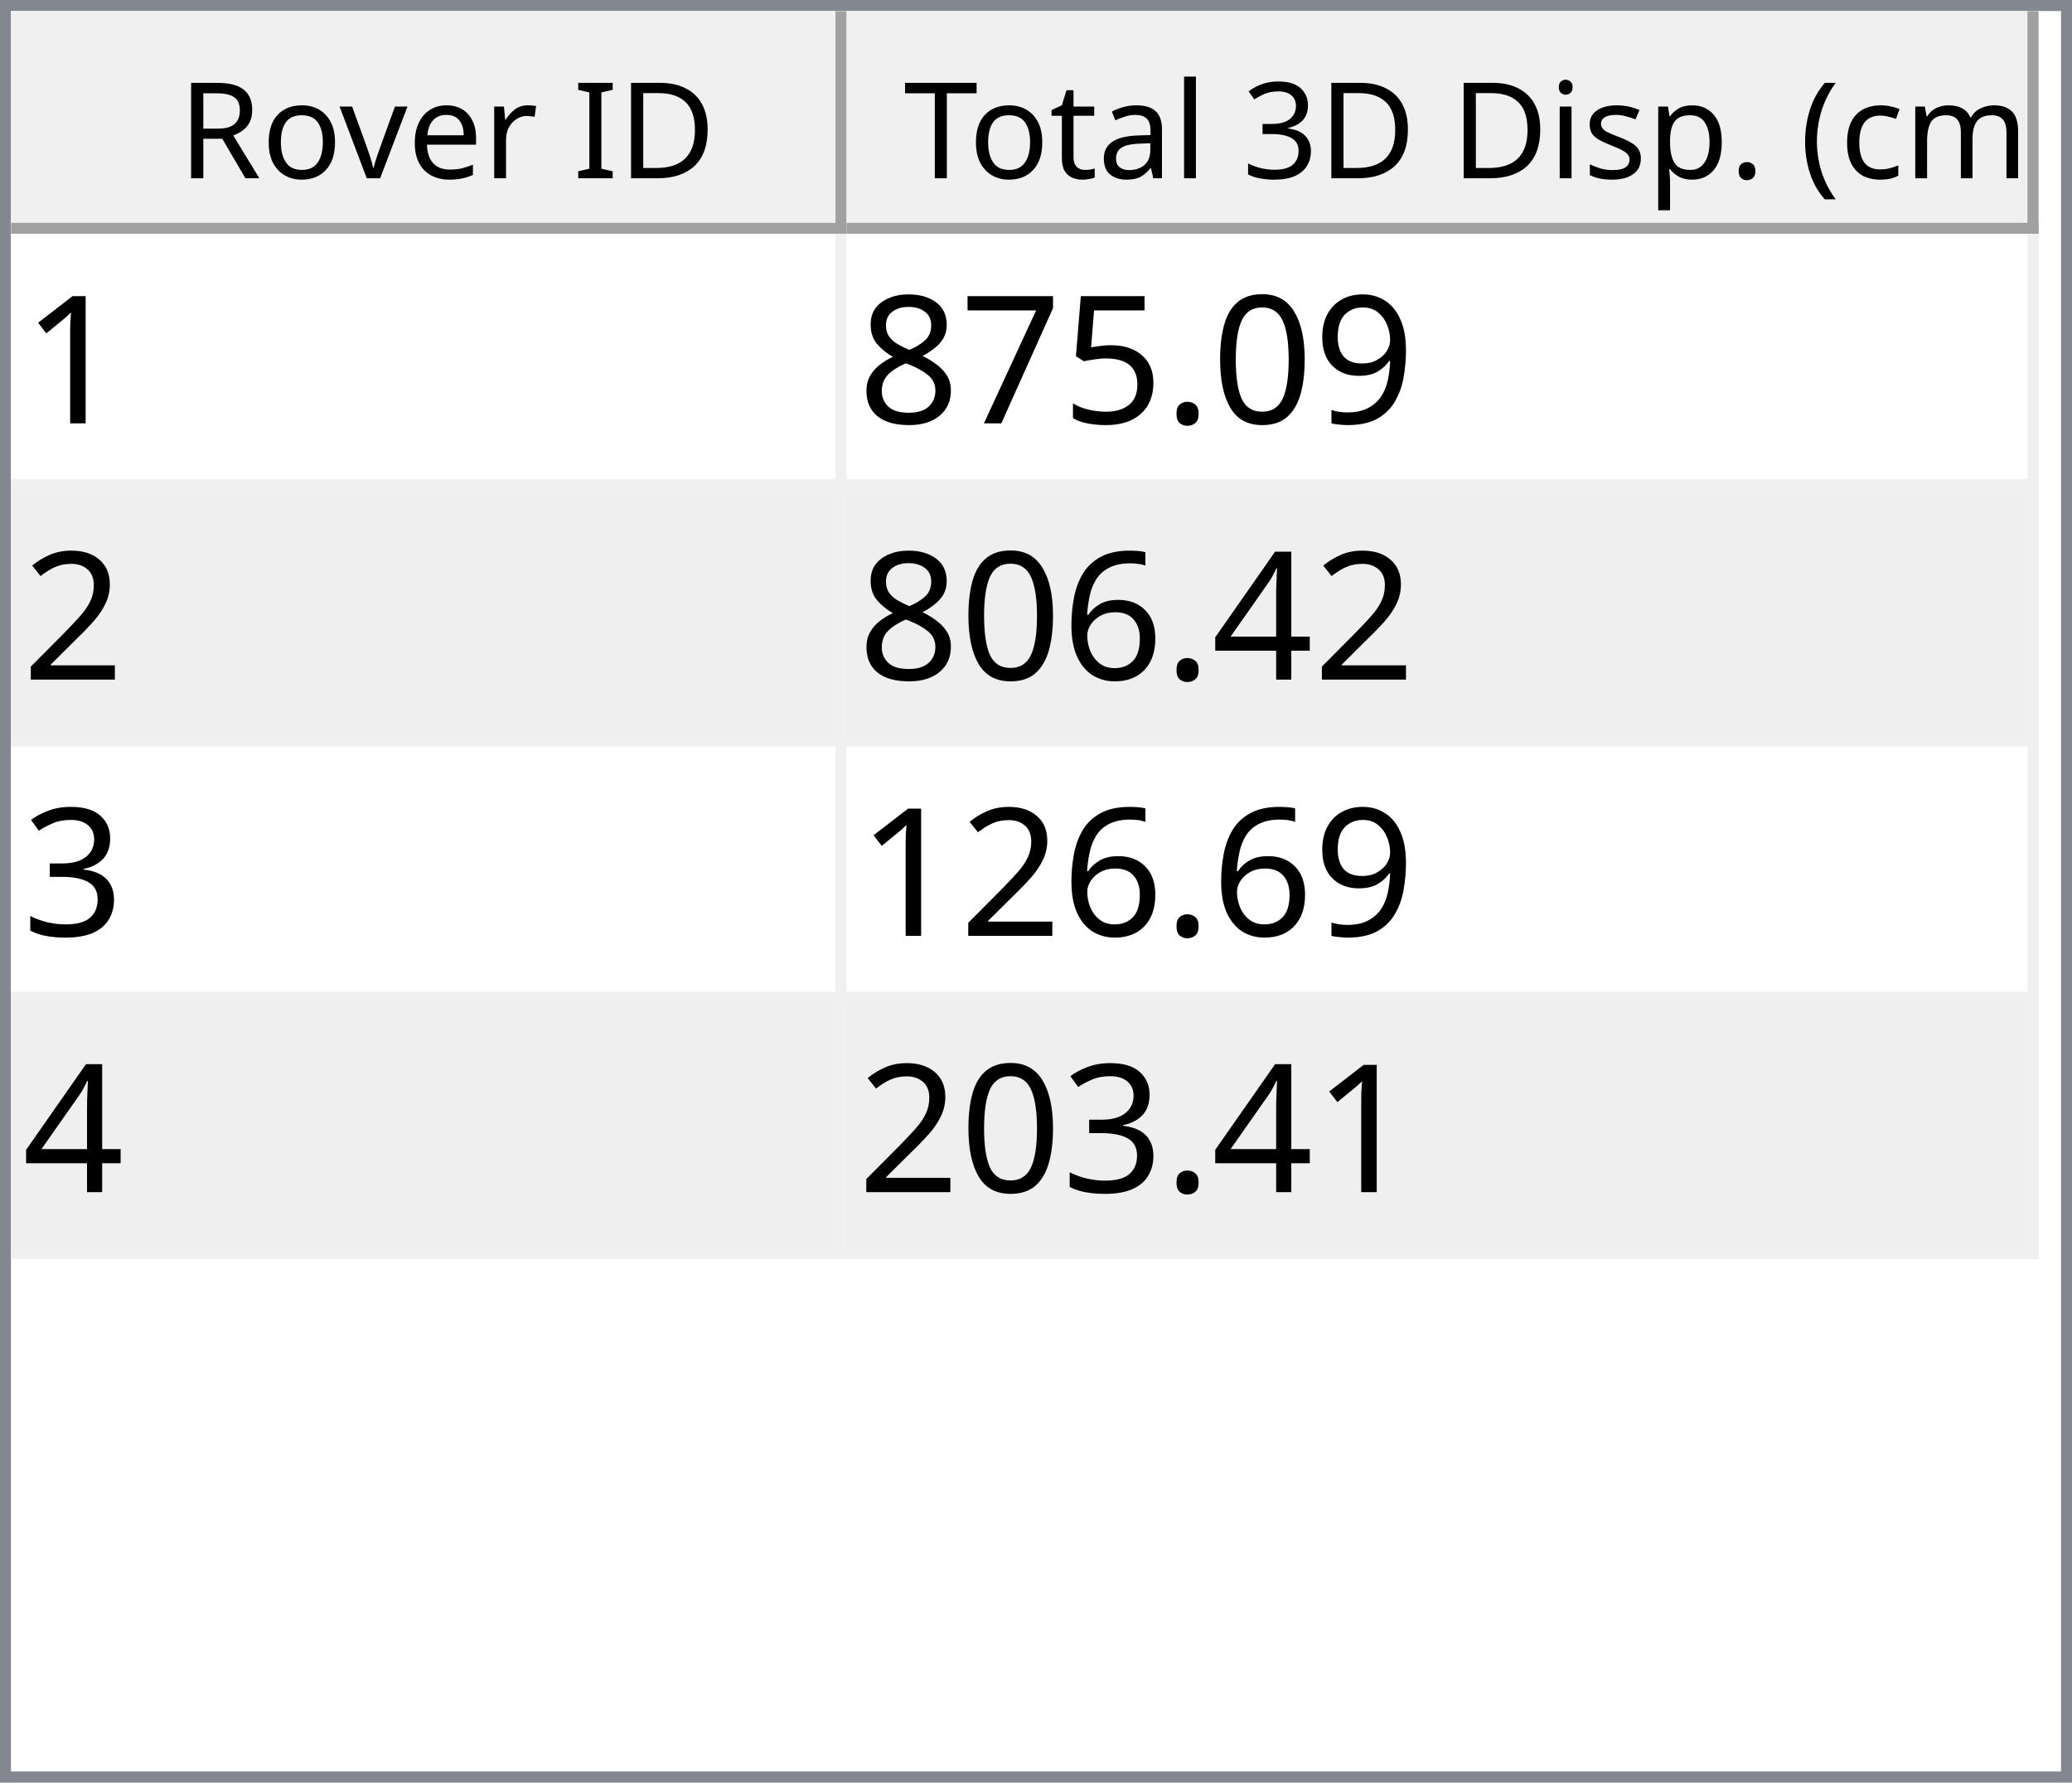
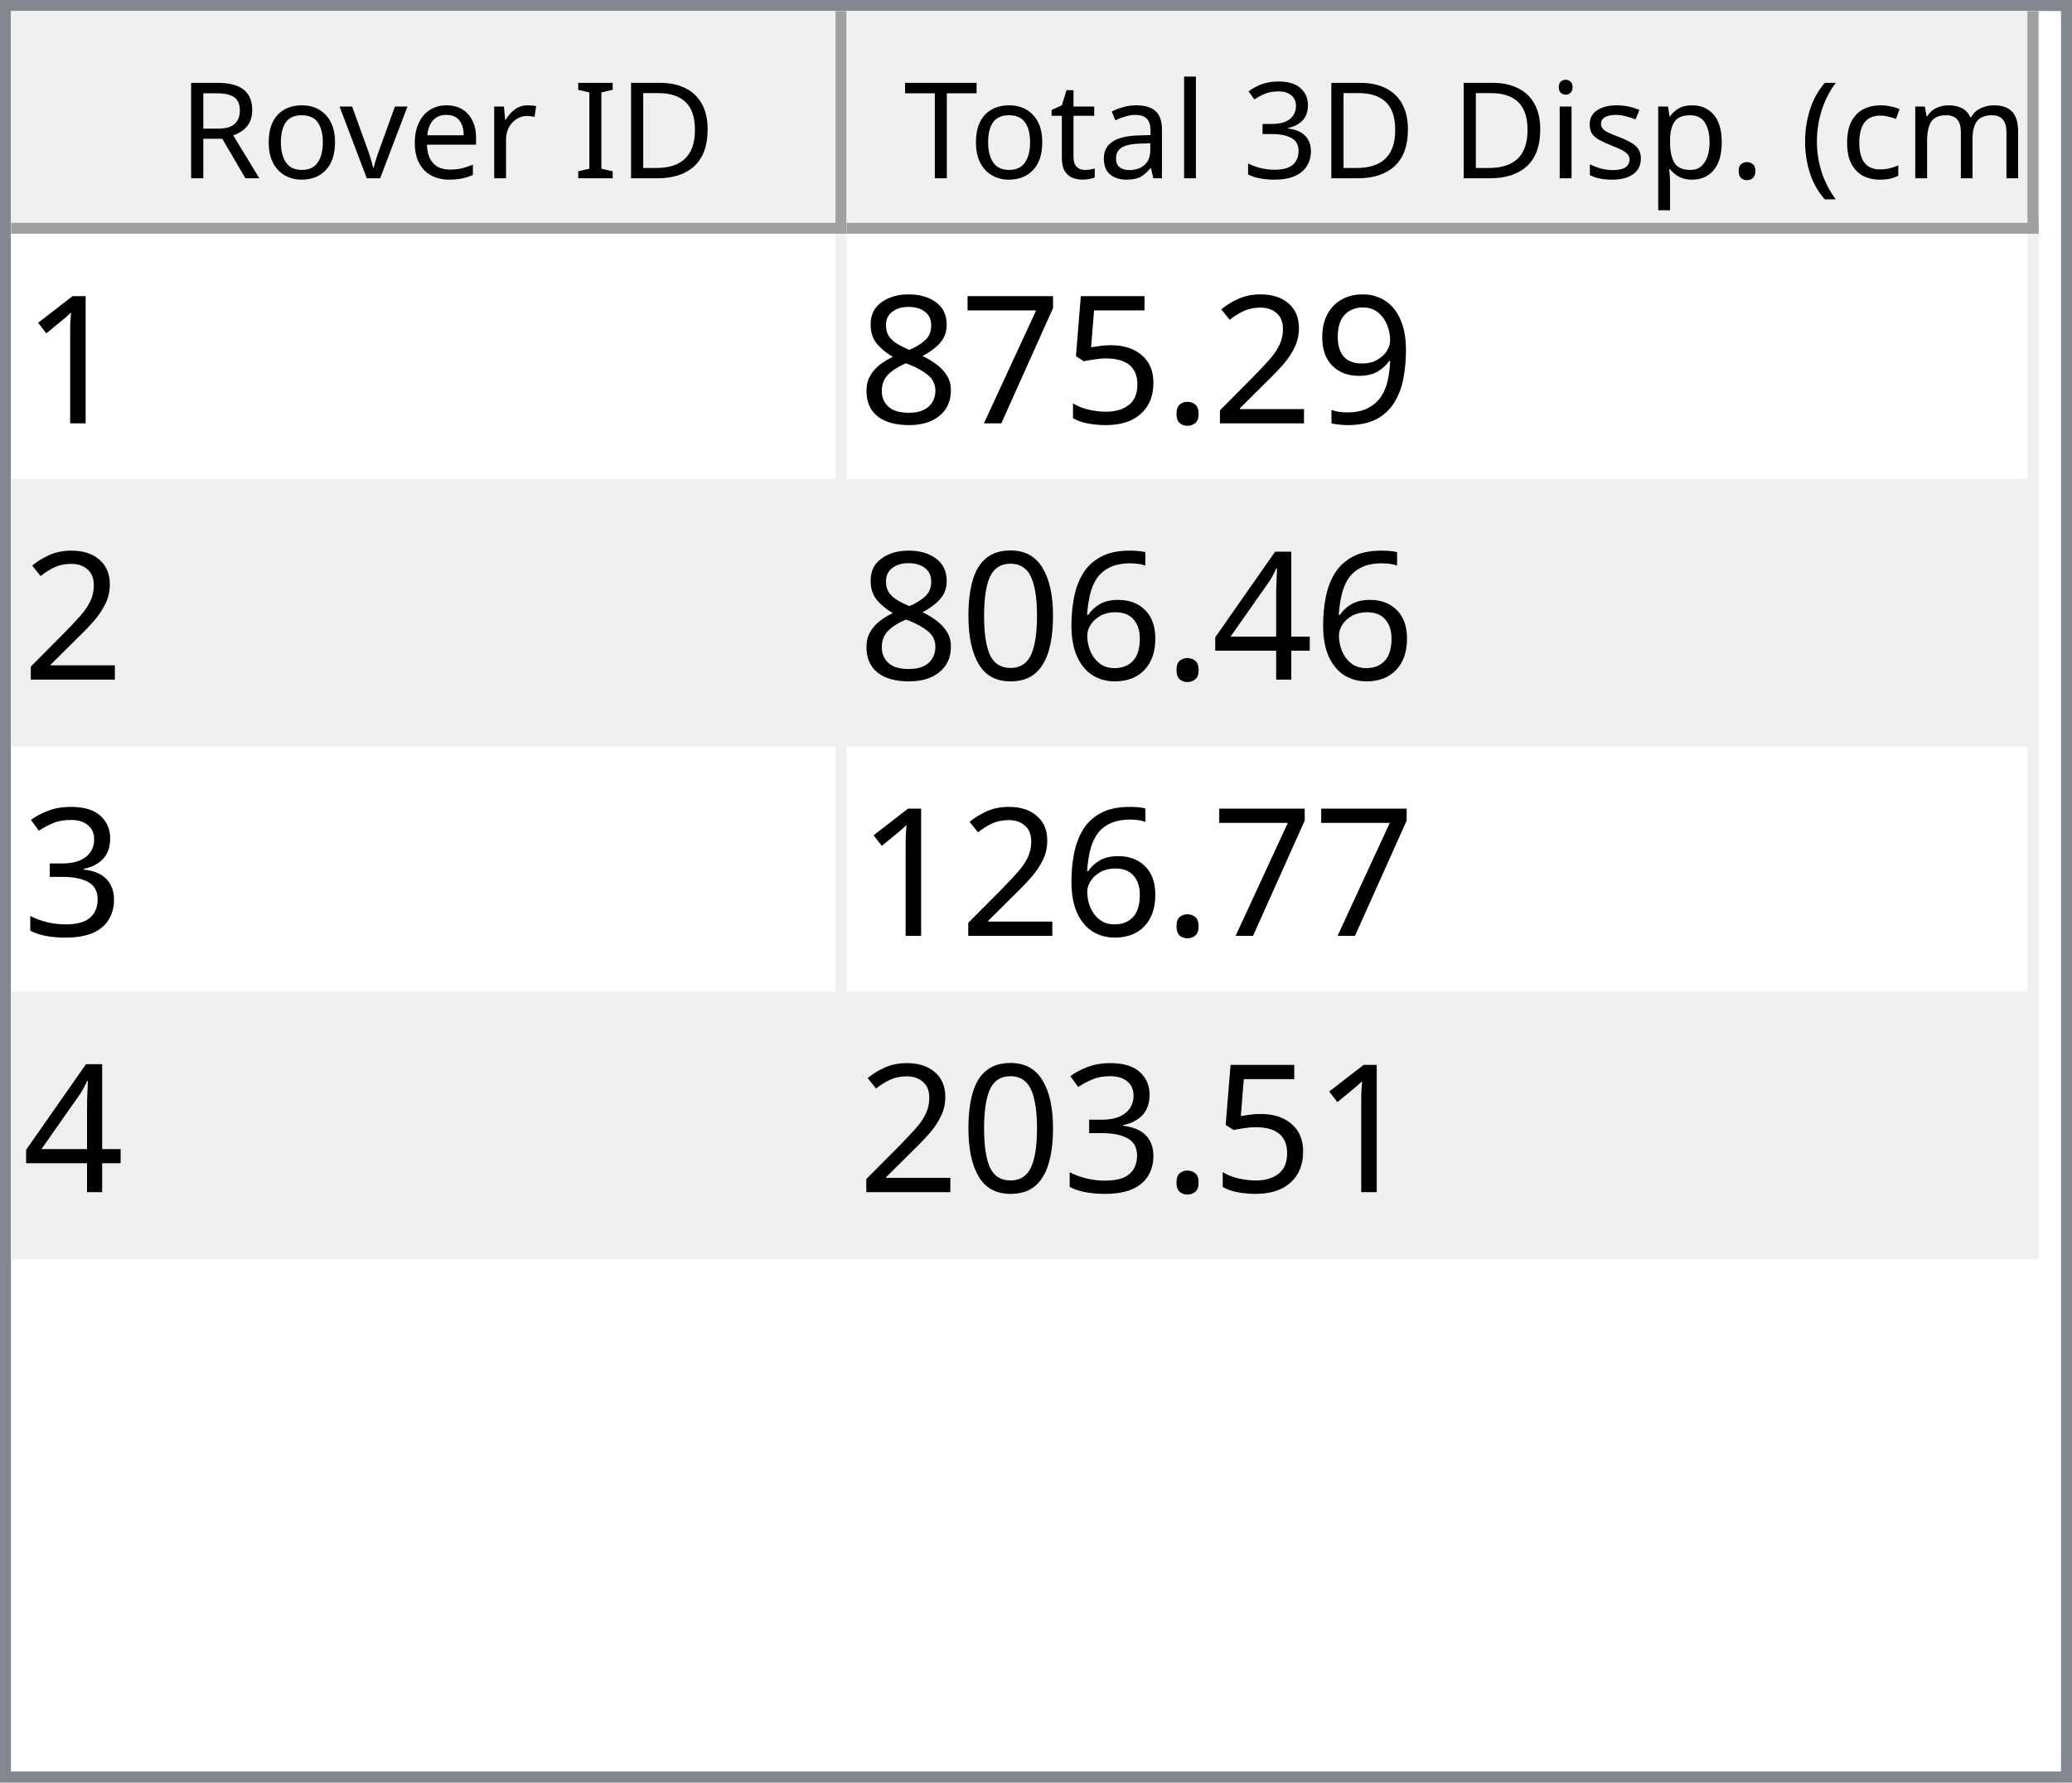
<svg xmlns="http://www.w3.org/2000/svg" style="fill-opacity:1; color-rendering:auto; color-interpolation:auto; text-rendering:auto; stroke:black; stroke-linecap:square; stroke-miterlimit:10; shape-rendering:auto; stroke-opacity:1; fill:black; stroke-dasharray:none; font-weight:normal; stroke-width:1; font-family:'Dialog'; font-style:normal; stroke-linejoin:miter; font-size:12px; stroke-dashoffset:0; image-rendering:auto;" width="186" height="160">
  <defs id="genericDefs" />
  <g>
    <defs id="defs1">
      <clipPath clipPathUnits="userSpaceOnUse" id="clipPath1">
        <path d="M0 0 L186 0 L186 160 L0 160 L0 0 Z" />
      </clipPath>
      <clipPath clipPathUnits="userSpaceOnUse" id="clipPath2">
        <path d="M0 0 L0 160 L186 160 L186 0 Z" />
      </clipPath>
      <clipPath clipPathUnits="userSpaceOnUse" id="clipPath3">
        <path d="M0 0 L0 20 L184 20 L184 0 Z" />
      </clipPath>
      <clipPath clipPathUnits="userSpaceOnUse" id="clipPath4">
        <path d="M0 0 L0 20 L75 20 L75 0 Z" />
      </clipPath>
      <clipPath clipPathUnits="userSpaceOnUse" id="clipPath5">
        <path d="M1 1 L1 19 L74 19 L74 1 Z" />
      </clipPath>
      <clipPath clipPathUnits="userSpaceOnUse" id="clipPath6">
        <path d="M0 0 L0 18 L73 18 L73 0 Z" />
      </clipPath>
      <clipPath clipPathUnits="userSpaceOnUse" id="clipPath7">
        <path d="M-0.5 -0.5 L-0.5 19.5 L74.5 19.5 L74.5 -0.5 Z" />
      </clipPath>
      <clipPath clipPathUnits="userSpaceOnUse" id="clipPath8">
        <path d="M0 0 L0 20 L107 20 L107 0 Z" />
      </clipPath>
      <clipPath clipPathUnits="userSpaceOnUse" id="clipPath9">
        <path d="M1 1 L1 19 L106 19 L106 1 Z" />
      </clipPath>
      <clipPath clipPathUnits="userSpaceOnUse" id="clipPath10">
        <path d="M0 0 L0 18 L105 18 L105 0 Z" />
      </clipPath>
      <clipPath clipPathUnits="userSpaceOnUse" id="clipPath11">
        <path d="M-0.5 -0.5 L-0.5 19.5 L106.5 19.5 L106.5 -0.5 Z" />
      </clipPath>
      <clipPath clipPathUnits="userSpaceOnUse" id="clipPath12">
        <path d="M0 0 L0 138 L184 138 L184 0 Z" />
      </clipPath>
      <clipPath clipPathUnits="userSpaceOnUse" id="clipPath13">
        <path d="M0 0 L0 92 L182 92 L182 0 Z" />
      </clipPath>
      <clipPath clipPathUnits="userSpaceOnUse" id="clipPath14">
        <path d="M-0.5 -0.5 L-0.5 91.5 L181.5 91.5 L181.5 -0.5 Z" />
      </clipPath>
      <clipPath clipPathUnits="userSpaceOnUse" id="clipPath15">
        <path d="M0 0 L0 22 L74 22 L74 0 Z" />
      </clipPath>
      <clipPath clipPathUnits="userSpaceOnUse" id="clipPath16">
        <path d="M0 0 L0 22 L106 22 L106 0 Z" />
      </clipPath>
      <font horiz-adv-x="64.551" id="font1">
        <font-face ascent="107.91" descent="25.098" units-per-em="100" style="font-style:normal; font-family:Segoe UI; font-weight:normal;" />
        <missing-glyph horiz-adv-x="64.551" d="M8.109 0 L8.109 68.266 L56.453 68.266 L56.453 0 L8.109 0 ZM15.328 7.234 L49.219 7.234 L49.219 61.031 L15.328 61.031 L15.328 7.234 Z" />
        <glyph unicode="D" horiz-adv-x="70.117" d="M9.188 0 L9.188 70.016 L28.516 70.016 Q65.531 70.016 65.531 35.891 Q65.531 19.672 55.25 9.836 Q44.969 0 27.734 0 L9.188 0 ZM17.391 62.594 L17.391 7.422 L27.828 7.422 Q41.609 7.422 49.273 14.797 Q56.938 22.172 56.938 35.688 Q56.938 62.594 28.328 62.594 L17.391 62.594 Z" />
        <glyph unicode="I" horiz-adv-x="26.611" d="M17.391 0 L9.188 0 L9.188 70.016 L17.391 70.016 L17.391 0 Z" />
        <glyph unicode=" " horiz-adv-x="27.393" d="" />
        <glyph unicode="r" horiz-adv-x="34.766" d="M34.188 41.891 Q32.078 43.5 28.125 43.5 Q23 43.5 19.555 38.672 Q16.109 33.844 16.109 25.484 L16.109 0 L8.109 0 L8.109 50 L16.109 50 L16.109 39.703 L16.312 39.703 Q18.016 44.969 21.531 47.922 Q25.047 50.875 29.391 50.875 Q32.516 50.875 34.188 50.203 L34.188 41.891 Z" />
        <glyph unicode="e" horiz-adv-x="52.295" d="M48.297 23 L12.984 23 Q13.188 14.656 17.484 10.109 Q21.781 5.562 29.297 5.562 Q37.75 5.562 44.828 11.141 L44.828 3.609 Q38.234 -1.172 27.391 -1.172 Q16.797 -1.172 10.742 5.641 Q4.688 12.453 4.688 24.812 Q4.688 36.469 11.305 43.82 Q17.922 51.172 27.734 51.172 Q37.547 51.172 42.922 44.828 Q48.297 38.484 48.297 27.203 L48.297 23 ZM40.094 29.781 Q40.047 36.719 36.75 40.578 Q33.453 44.438 27.594 44.438 Q21.922 44.438 17.969 40.383 Q14.016 36.328 13.094 29.781 L40.094 29.781 Z" />
        <glyph unicode="v" horiz-adv-x="47.9" d="M47.406 50 L27.484 0 L19.625 0 L0.688 50 L9.469 50 L22.172 13.672 Q23.578 9.672 23.922 6.688 L24.125 6.688 Q24.609 10.453 25.688 13.484 L38.969 50 L47.406 50 Z" />
        <glyph unicode="o" horiz-adv-x="58.594" d="M29 -1.172 Q17.922 -1.172 11.305 5.836 Q4.688 12.844 4.688 24.422 Q4.688 37.016 11.57 44.094 Q18.453 51.172 30.172 51.172 Q41.359 51.172 47.633 44.289 Q53.906 37.406 53.906 25.203 Q53.906 13.234 47.141 6.031 Q40.375 -1.172 29 -1.172 ZM29.594 44.438 Q21.875 44.438 17.383 39.188 Q12.891 33.938 12.891 24.703 Q12.891 15.828 17.43 10.695 Q21.969 5.562 29.594 5.562 Q37.359 5.562 41.531 10.594 Q45.703 15.625 45.703 24.906 Q45.703 34.281 41.531 39.359 Q37.359 44.438 29.594 44.438 Z" />
        <glyph unicode="R" horiz-adv-x="59.814" d="M59.375 0 L49.609 0 L37.891 19.625 Q36.281 22.359 34.766 24.289 Q33.25 26.219 31.664 27.438 Q30.078 28.656 28.25 29.219 Q26.422 29.781 24.125 29.781 L17.391 29.781 L17.391 0 L9.188 0 L9.188 70.016 L30.078 70.016 Q34.672 70.016 38.555 68.867 Q42.438 67.719 45.289 65.375 Q48.141 63.031 49.758 59.547 Q51.375 56.062 51.375 51.375 Q51.375 47.703 50.273 44.656 Q49.172 41.609 47.148 39.211 Q45.125 36.812 42.266 35.133 Q39.406 33.453 35.844 32.516 L35.844 32.328 Q37.594 31.547 38.891 30.547 Q40.188 29.547 41.359 28.18 Q42.531 26.812 43.68 25.078 Q44.828 23.344 46.234 21.047 L59.375 0 ZM17.391 62.594 L17.391 37.203 L28.516 37.203 Q31.594 37.203 34.203 38.133 Q36.812 39.062 38.719 40.797 Q40.625 42.531 41.703 45.047 Q42.781 47.562 42.781 50.688 Q42.781 56.297 39.141 59.445 Q35.5 62.594 28.609 62.594 L17.391 62.594 Z" />
        <glyph unicode=")" horiz-adv-x="30.176" d="M8.297 -15.922 L1.172 -15.922 Q16.406 2.344 16.406 26.812 Q16.406 51.469 1.078 70.016 L8.297 70.016 Q23.531 52.156 23.531 26.703 Q23.531 1.375 8.297 -15.922 Z" />
        <glyph unicode="m" horiz-adv-x="86.133" d="M79.109 0 L71.094 0 L71.094 28.719 Q71.094 37.016 68.531 40.727 Q65.969 44.438 59.906 44.438 Q54.781 44.438 51.195 39.75 Q47.609 35.062 47.609 28.516 L47.609 0 L39.594 0 L39.594 29.688 Q39.594 44.438 28.219 44.438 Q22.953 44.438 19.531 40.016 Q16.109 35.594 16.109 28.516 L16.109 0 L8.109 0 L8.109 50 L16.109 50 L16.109 42.094 L16.312 42.094 Q21.625 51.172 31.844 51.172 Q36.969 51.172 40.773 48.312 Q44.578 45.453 46 40.828 Q51.562 51.172 62.594 51.172 Q79.109 51.172 79.109 30.812 L79.109 0 Z" />
        <glyph unicode="c" horiz-adv-x="46.191" d="M42.188 2.297 Q36.422 -1.172 28.516 -1.172 Q17.828 -1.172 11.258 5.789 Q4.688 12.75 4.688 23.828 Q4.688 36.188 11.766 43.68 Q18.844 51.172 30.672 51.172 Q37.25 51.172 42.281 48.734 L42.281 40.531 Q36.719 44.438 30.375 44.438 Q22.703 44.438 17.797 38.945 Q12.891 33.453 12.891 24.516 Q12.891 15.719 17.508 10.641 Q22.125 5.562 29.891 5.562 Q36.422 5.562 42.188 9.906 L42.188 2.297 Z" />
        <glyph unicode="(" horiz-adv-x="30.176" d="M29.109 -15.922 L21.969 -15.922 Q6.844 1.375 6.844 26.703 Q6.844 52.156 21.969 70.016 L29.203 70.016 Q13.875 51.469 13.875 26.812 Q13.875 2.344 29.109 -15.922 Z" />
        <glyph unicode="." horiz-adv-x="21.68" d="M10.891 -1.078 Q8.641 -1.078 7.055 0.539 Q5.469 2.156 5.469 4.391 Q5.469 6.641 7.055 8.273 Q8.641 9.906 10.891 9.906 Q13.188 9.906 14.797 8.273 Q16.406 6.641 16.406 4.391 Q16.406 2.156 14.797 0.539 Q13.188 -1.078 10.891 -1.078 Z" />
        <glyph unicode="p" horiz-adv-x="58.789" d="M16.312 7.234 L16.109 7.234 L16.109 -23 L8.109 -23 L8.109 50 L16.109 50 L16.109 41.219 L16.312 41.219 Q22.219 51.172 33.594 51.172 Q43.266 51.172 48.688 44.461 Q54.109 37.75 54.109 26.469 Q54.109 13.922 48 6.375 Q41.891 -1.172 31.297 -1.172 Q21.578 -1.172 16.312 7.234 ZM16.109 27.391 L16.109 20.406 Q16.109 14.203 20.141 9.883 Q24.172 5.562 30.375 5.562 Q37.641 5.562 41.773 11.133 Q45.906 16.703 45.906 26.609 Q45.906 34.969 42.047 39.703 Q38.188 44.438 31.594 44.438 Q24.609 44.438 20.359 39.578 Q16.109 34.719 16.109 27.391 Z" />
        <glyph unicode="s" horiz-adv-x="42.432" d="M5.078 1.812 L5.078 10.406 Q11.625 5.562 19.484 5.562 Q30.031 5.562 30.031 12.594 Q30.031 14.594 29.125 15.992 Q28.219 17.391 26.68 18.461 Q25.141 19.531 23.07 20.383 Q21 21.234 18.609 22.172 Q15.281 23.484 12.766 24.828 Q10.25 26.172 8.57 27.859 Q6.891 29.547 6.031 31.695 Q5.172 33.844 5.172 36.719 Q5.172 40.234 6.789 42.945 Q8.406 45.656 11.086 47.484 Q13.766 49.312 17.211 50.242 Q20.656 51.172 24.312 51.172 Q30.812 51.172 35.938 48.922 L35.938 40.828 Q30.422 44.438 23.25 44.438 Q21 44.438 19.195 43.922 Q17.391 43.406 16.094 42.477 Q14.797 41.547 14.086 40.258 Q13.375 38.969 13.375 37.406 Q13.375 35.453 14.086 34.133 Q14.797 32.812 16.164 31.789 Q17.531 30.766 19.484 29.938 Q21.438 29.109 23.922 28.125 Q27.25 26.859 29.883 25.516 Q32.516 24.172 34.375 22.484 Q36.234 20.797 37.234 18.602 Q38.234 16.406 38.234 13.375 Q38.234 9.672 36.602 6.938 Q34.969 4.203 32.234 2.398 Q29.5 0.594 25.93 -0.289 Q22.359 -1.172 18.453 -1.172 Q10.75 -1.172 5.078 1.812 Z" />
        <glyph unicode="i" horiz-adv-x="24.219" d="M12.203 62.703 Q10.062 62.703 8.547 64.164 Q7.031 65.625 7.031 67.875 Q7.031 70.125 8.547 71.609 Q10.062 73.094 12.203 73.094 Q14.406 73.094 15.945 71.609 Q17.484 70.125 17.484 67.875 Q17.484 65.719 15.945 64.211 Q14.406 62.703 12.203 62.703 ZM16.109 0 L8.109 0 L8.109 50 L16.109 50 L16.109 0 Z" />
        <glyph unicode="3" horiz-adv-x="53.906" d="M46.531 19.828 Q46.531 15.094 44.75 11.211 Q42.969 7.328 39.719 4.57 Q36.469 1.812 31.93 0.297 Q27.391 -1.219 21.922 -1.219 Q11.922 -1.219 6 2.594 L6 11.188 Q13.094 5.609 22.219 5.609 Q25.875 5.609 28.828 6.539 Q31.781 7.469 33.906 9.227 Q36.031 10.984 37.18 13.477 Q38.328 15.969 38.328 19.094 Q38.328 32.812 18.797 32.812 L12.984 32.812 L12.984 39.594 L18.5 39.594 Q35.797 39.594 35.797 52.484 Q35.797 64.406 22.609 64.406 Q15.188 64.406 8.688 59.422 L8.688 67.188 Q15.375 71.188 24.609 71.188 Q29 71.188 32.57 69.969 Q36.141 68.75 38.68 66.555 Q41.219 64.359 42.609 61.281 Q44 58.203 44 54.5 Q44 40.672 30.031 36.719 L30.031 36.531 Q33.594 36.141 36.625 34.797 Q39.656 33.453 41.852 31.305 Q44.047 29.156 45.289 26.25 Q46.531 23.344 46.531 19.828 Z" />
        <glyph unicode="l" horiz-adv-x="24.219" d="M16.109 0 L8.109 0 L8.109 74.031 L16.109 74.031 L16.109 0 Z" />
        <glyph unicode="a" horiz-adv-x="50.879" d="M43.891 0 L35.891 0 L35.891 7.812 L35.688 7.812 Q30.469 -1.172 20.312 -1.172 Q12.844 -1.172 8.617 2.781 Q4.391 6.734 4.391 13.281 Q4.391 27.297 20.906 29.594 L35.891 31.688 Q35.891 44.438 25.594 44.438 Q16.547 44.438 9.281 38.281 L9.281 46.484 Q16.656 51.172 26.266 51.172 Q43.891 51.172 43.891 32.516 L43.891 0 ZM35.891 25.297 L23.828 23.641 Q18.266 22.859 15.43 20.875 Q12.594 18.891 12.594 13.875 Q12.594 10.203 15.211 7.883 Q17.828 5.562 22.172 5.562 Q28.125 5.562 32.008 9.742 Q35.891 13.922 35.891 20.312 L35.891 25.297 Z" />
        <glyph unicode="t" horiz-adv-x="33.887" d="M31.297 0.484 Q28.469 -1.078 23.828 -1.078 Q10.688 -1.078 10.688 13.578 L10.688 43.172 L2.094 43.172 L2.094 50 L10.688 50 L10.688 62.203 L18.703 64.797 L18.703 50 L31.297 50 L31.297 43.172 L18.703 43.172 L18.703 14.984 Q18.703 9.969 20.414 7.82 Q22.125 5.672 26.078 5.672 Q29.109 5.672 31.297 7.328 L31.297 0.484 Z" />
        <glyph unicode="T" horiz-adv-x="52.393" d="M50.594 62.594 L30.375 62.594 L30.375 0 L22.172 0 L22.172 62.594 L2 62.594 L2 70.016 L50.594 70.016 L50.594 62.594 Z" />
      </font>
      <font horiz-adv-x="75.0" id="font2">
        <font-face ascent="100.537" descent="21.973" units-per-em="100" style="font-style:normal; font-family:sans-serif; font-weight:normal;" />
        <missing-glyph horiz-adv-x="75.0" d="M12.5 0 L12.5 62.5 L62.5 62.5 L62.5 0 L12.5 0 ZM14.062 1.562 L60.938 1.562 L60.938 60.938 L14.062 60.938 L14.062 1.562 Z" />
        <glyph unicode="1" horiz-adv-x="55.615" d="M37.25 0 L28.469 0 L28.469 56 Q25.297 52.984 20.141 49.953 Q14.984 46.922 10.891 45.406 L10.891 53.906 Q18.266 57.375 23.781 62.305 Q29.297 67.234 31.594 71.875 L37.25 71.875 L37.25 0 Z" />
        <glyph unicode="9" horiz-adv-x="55.615" d="M5.469 16.547 L13.922 17.328 Q14.984 11.375 18.016 8.688 Q21.047 6 25.781 6 Q29.828 6 32.883 7.859 Q35.938 9.719 37.891 12.82 Q39.844 15.922 41.164 21.195 Q42.484 26.469 42.484 31.938 Q42.484 32.516 42.438 33.688 Q39.797 29.5 35.234 26.883 Q30.672 24.266 25.344 24.266 Q16.453 24.266 10.305 30.711 Q4.156 37.156 4.156 47.703 Q4.156 58.594 10.578 65.234 Q17 71.875 26.656 71.875 Q33.641 71.875 39.43 68.117 Q45.219 64.359 48.219 57.398 Q51.219 50.438 51.219 37.25 Q51.219 23.531 48.242 15.406 Q45.266 7.281 39.383 3.031 Q33.5 -1.219 25.594 -1.219 Q17.188 -1.219 11.867 3.445 Q6.547 8.109 5.469 16.547 ZM41.453 48.141 Q41.453 55.719 37.43 60.156 Q33.406 64.594 27.734 64.594 Q21.875 64.594 17.531 59.812 Q13.188 55.031 13.188 47.406 Q13.188 40.578 17.312 36.305 Q21.438 32.031 27.484 32.031 Q33.594 32.031 37.523 36.305 Q41.453 40.578 41.453 48.141 Z" />
-         <glyph unicode="0" horiz-adv-x="55.615" d="M4.156 35.297 Q4.156 48 6.766 55.742 Q9.375 63.484 14.523 67.68 Q19.672 71.875 27.484 71.875 Q33.25 71.875 37.594 69.555 Q41.938 67.234 44.773 62.867 Q47.609 58.5 49.219 52.227 Q50.828 45.953 50.828 35.297 Q50.828 22.703 48.242 14.969 Q45.656 7.234 40.508 3.008 Q35.359 -1.219 27.484 -1.219 Q17.141 -1.219 11.234 6.203 Q4.156 15.141 4.156 35.297 ZM13.188 35.297 Q13.188 17.672 17.312 11.836 Q21.438 6 27.484 6 Q33.547 6 37.672 11.859 Q41.797 17.719 41.797 35.297 Q41.797 52.984 37.672 58.789 Q33.547 64.594 27.391 64.594 Q21.344 64.594 17.719 59.469 Q13.188 52.938 13.188 35.297 Z" />
+         <glyph unicode="2" horiz-adv-x="55.615" d="M50.344 8.453 L50.344 0 L3.031 0 Q2.938 3.172 4.047 6.109 Q5.859 10.938 9.836 15.625 Q13.812 20.312 21.344 26.469 Q33.016 36.031 37.117 41.625 Q41.219 47.219 41.219 52.203 Q41.219 57.422 37.477 61.008 Q33.734 64.594 27.734 64.594 Q21.391 64.594 17.578 60.789 Q13.766 56.984 13.719 50.25 L4.688 51.172 Q5.609 61.281 11.664 66.578 Q17.719 71.875 27.938 71.875 Q38.234 71.875 44.242 66.164 Q50.25 60.453 50.25 52 Q50.25 47.703 48.492 43.555 Q46.734 39.406 42.656 34.812 Q38.578 30.219 29.109 22.219 Q21.188 15.578 18.945 13.211 Q16.703 10.844 15.234 8.453 L50.344 8.453 Z" />
        <glyph unicode="." horiz-adv-x="27.783" d="M9.078 0 L9.078 10.016 L19.094 10.016 L19.094 0 L9.078 0 Z" />
        <glyph unicode="5" horiz-adv-x="55.615" d="M4.156 18.75 L13.375 19.531 Q14.406 12.797 18.141 9.398 Q21.875 6 27.156 6 Q33.5 6 37.891 10.789 Q42.281 15.578 42.281 23.484 Q42.281 31 38.062 35.352 Q33.844 39.703 27 39.703 Q22.75 39.703 19.336 37.773 Q15.922 35.844 13.969 32.766 L5.719 33.844 L12.641 70.609 L48.25 70.609 L48.25 62.203 L19.672 62.203 L15.828 42.969 Q22.266 47.469 29.344 47.469 Q38.719 47.469 45.164 40.969 Q51.609 34.469 51.609 24.266 Q51.609 14.547 45.953 7.469 Q39.062 -1.219 27.156 -1.219 Q17.391 -1.219 11.211 4.25 Q5.031 9.719 4.156 18.75 Z" />
        <glyph unicode="7" horiz-adv-x="55.615" d="M4.734 62.203 L4.734 70.656 L51.078 70.656 L51.078 63.812 Q44.234 56.547 37.523 44.484 Q30.812 32.422 27.156 19.672 Q24.516 10.688 23.781 0 L14.75 0 Q14.891 8.453 18.062 20.414 Q21.234 32.375 27.172 43.484 Q33.109 54.594 39.797 62.203 L4.734 62.203 Z" />
        <glyph unicode="8" horiz-adv-x="55.615" d="M17.672 38.812 Q12.203 40.828 9.57 44.539 Q6.938 48.25 6.938 53.422 Q6.938 61.234 12.555 66.555 Q18.172 71.875 27.484 71.875 Q36.859 71.875 42.578 66.43 Q48.297 60.984 48.297 53.172 Q48.297 48.188 45.68 44.508 Q43.062 40.828 37.75 38.812 Q44.344 36.672 47.781 31.883 Q51.219 27.094 51.219 20.453 Q51.219 11.281 44.727 5.031 Q38.234 -1.219 27.641 -1.219 Q17.047 -1.219 10.547 5.055 Q4.047 11.328 4.047 20.703 Q4.047 27.688 7.594 32.398 Q11.141 37.109 17.672 38.812 ZM15.922 53.719 Q15.922 48.641 19.195 45.414 Q22.469 42.188 27.688 42.188 Q32.766 42.188 36.016 45.383 Q39.266 48.578 39.266 53.219 Q39.266 58.062 35.914 61.359 Q32.562 64.656 27.594 64.656 Q22.562 64.656 19.242 61.43 Q15.922 58.203 15.922 53.719 ZM13.094 20.656 Q13.094 16.891 14.875 13.375 Q16.656 9.859 20.172 7.93 Q23.688 6 27.734 6 Q34.031 6 38.133 10.055 Q42.234 14.109 42.234 20.359 Q42.234 26.703 38.016 30.859 Q33.797 35.016 27.438 35.016 Q21.234 35.016 17.164 30.914 Q13.094 26.812 13.094 20.656 Z" />
-         <glyph unicode="2" horiz-adv-x="55.615" d="M50.344 8.453 L50.344 0 L3.031 0 Q2.938 3.172 4.047 6.109 Q5.859 10.938 9.836 15.625 Q13.812 20.312 21.344 26.469 Q33.016 36.031 37.117 41.625 Q41.219 47.219 41.219 52.203 Q41.219 57.422 37.477 61.008 Q33.734 64.594 27.734 64.594 Q21.391 64.594 17.578 60.789 Q13.766 56.984 13.719 50.25 L4.688 51.172 Q5.609 61.281 11.664 66.578 Q17.719 71.875 27.938 71.875 Q38.234 71.875 44.242 66.164 Q50.25 60.453 50.25 52 Q50.25 47.703 48.492 43.555 Q46.734 39.406 42.656 34.812 Q38.578 30.219 29.109 22.219 Q21.188 15.578 18.945 13.211 Q16.703 10.844 15.234 8.453 L50.344 8.453 Z" />
        <glyph unicode="4" horiz-adv-x="55.615" d="M32.328 0 L32.328 17.141 L1.266 17.141 L1.266 25.203 L33.938 71.578 L41.109 71.578 L41.109 25.203 L50.781 25.203 L50.781 17.141 L41.109 17.141 L41.109 0 L32.328 0 ZM32.328 25.203 L32.328 57.469 L9.906 25.203 L32.328 25.203 Z" />
        <glyph unicode="6" horiz-adv-x="55.615" d="M49.75 54.047 L41.016 53.375 Q39.844 58.547 37.703 60.891 Q34.125 64.656 28.906 64.656 Q24.703 64.656 21.531 62.312 Q17.391 59.281 14.992 53.469 Q12.594 47.656 12.5 36.922 Q15.672 41.75 20.266 44.094 Q24.859 46.438 29.891 46.438 Q38.672 46.438 44.852 39.969 Q51.031 33.5 51.031 23.25 Q51.031 16.5 48.125 10.719 Q45.219 4.938 40.141 1.859 Q35.062 -1.219 28.609 -1.219 Q17.625 -1.219 10.695 6.859 Q3.766 14.938 3.766 33.5 Q3.766 54.25 11.422 63.672 Q18.109 71.875 29.438 71.875 Q37.891 71.875 43.289 67.141 Q48.688 62.406 49.75 54.047 ZM13.875 23.188 Q13.875 18.656 15.797 14.508 Q17.719 10.359 21.188 8.18 Q24.656 6 28.469 6 Q34.031 6 38.039 10.492 Q42.047 14.984 42.047 22.703 Q42.047 30.125 38.086 34.398 Q34.125 38.672 28.125 38.672 Q22.172 38.672 18.023 34.398 Q13.875 30.125 13.875 23.188 Z" />
+         <glyph unicode="0" horiz-adv-x="55.615" d="M4.156 35.297 Q4.156 48 6.766 55.742 Q9.375 63.484 14.523 67.68 Q19.672 71.875 27.484 71.875 Q33.25 71.875 37.594 69.555 Q41.938 67.234 44.773 62.867 Q47.609 58.5 49.219 52.227 Q50.828 45.953 50.828 35.297 Q50.828 22.703 48.242 14.969 Q45.656 7.234 40.508 3.008 Q35.359 -1.219 27.484 -1.219 Q17.141 -1.219 11.234 6.203 Q4.156 15.141 4.156 35.297 ZM13.188 35.297 Q13.188 17.672 17.312 11.836 Q21.438 6 27.484 6 Q33.547 6 37.672 11.859 Q41.797 17.719 41.797 35.297 Q41.797 52.984 37.672 58.789 Q33.547 64.594 27.391 64.594 Q21.344 64.594 17.719 59.469 Q13.188 52.938 13.188 35.297 Z" />
        <glyph unicode="3" horiz-adv-x="55.615" d="M4.203 18.891 L12.984 20.062 Q14.5 12.594 18.141 9.297 Q21.781 6 27 6 Q33.203 6 37.477 10.297 Q41.75 14.594 41.75 20.953 Q41.75 27 37.797 30.93 Q33.844 34.859 27.734 34.859 Q25.25 34.859 21.531 33.891 L22.516 41.609 Q23.391 41.5 23.922 41.5 Q29.547 41.5 34.039 44.43 Q38.531 47.359 38.531 53.469 Q38.531 58.297 35.258 61.477 Q31.984 64.656 26.812 64.656 Q21.688 64.656 18.266 61.43 Q14.844 58.203 13.875 51.766 L5.078 53.328 Q6.688 62.156 12.398 67.016 Q18.109 71.875 26.609 71.875 Q32.469 71.875 37.398 69.359 Q42.328 66.844 44.945 62.5 Q47.562 58.156 47.562 53.266 Q47.562 48.641 45.07 44.828 Q42.578 41.016 37.703 38.766 Q44.047 37.312 47.562 32.695 Q51.078 28.078 51.078 21.141 Q51.078 11.766 44.242 5.25 Q37.406 -1.266 26.953 -1.266 Q17.531 -1.266 11.305 4.352 Q5.078 9.969 4.203 18.891 Z" />
      </font>
    </defs>
    <g style="fill:white; stroke:white;">
      <rect x="0" y="0" width="186" style="clip-path:url(#clipPath1); stroke:none;" height="160" />
    </g>
    <g style="fill:white; text-rendering:optimizeSpeed; color-rendering:optimizeSpeed; image-rendering:optimizeSpeed; shape-rendering:crispEdges; stroke:white; color-interpolation:sRGB;">
      <rect x="0" width="186" height="160" y="0" style="stroke:none;" />
      <path style="stroke:none;" d="M0 160 L186 160 L186 0 L0 0 Z" />
    </g>
    <g style="fill:rgb(240,240,240); font-family:'Segoe UI'; stroke:rgb(240,240,240);">
      <rect x="0" y="0" width="186" style="clip-path:url(#clipPath2); stroke:none;" height="160" />
    </g>
    <g style="fill:rgb(130,135,144); font-family:'Segoe UI'; stroke:rgb(130,135,144);">
      <path d="M0 0 L186 0 L186 160 L0 160 L0 0 ZM1 1 L185 1 L185 159 L1 159 L1 1 Z" style="fill-rule:evenodd; clip-path:url(#clipPath2); stroke:none;" />
    </g>
    <g style="fill:white; font-family:'Segoe UI'; stroke:white;" transform="translate(1,1)">
      <rect x="0" y="0" width="184" style="clip-path:url(#clipPath3); stroke:none;" height="20" />
    </g>
    <g style="fill:rgb(240,240,240); font-family:'Segoe UI'; stroke:rgb(240,240,240);" transform="translate(1,1)">
      <rect x="0" y="0" width="75" style="clip-path:url(#clipPath4); stroke:none;" height="20" />
    </g>
    <g style="font-family:'Segoe UI';" transform="translate(2,2)">
      <text x="14" xml:space="preserve" y="14" style="clip-path:url(#clipPath6); stroke:none;">Rover ID</text>
    </g>
    <g style="fill:rgb(160,160,160); font-family:'Segoe UI'; stroke:rgb(160,160,160); stroke-linejoin:bevel;" transform="translate(1.5,1.5)">
      <line x1="74" x2="74" y1="0" style="fill:none; clip-path:url(#clipPath7);" y2="19" />
    </g>
    <g style="fill:rgb(160,160,160); font-family:'Segoe UI'; stroke:rgb(160,160,160); stroke-linejoin:bevel;" transform="matrix(1,0,0,1,1,1) translate(0.5,0.5)">
      <line x1="0" x2="74" y1="19" style="fill:none; clip-path:url(#clipPath7);" y2="19" />
    </g>
    <g style="fill:rgb(240,240,240); font-family:'Segoe UI'; stroke:rgb(240,240,240);" transform="translate(76,1)">
      <rect x="0" y="0" width="107" style="clip-path:url(#clipPath8); stroke:none;" height="20" />
    </g>
    <g style="font-family:'Segoe UI';" transform="translate(77,2)">
      <text x="1" xml:space="preserve" y="14" style="clip-path:url(#clipPath10); stroke:none;"> Total 3D Disp. (cm)</text>
    </g>
    <g style="fill:rgb(160,160,160); font-family:'Segoe UI'; stroke:rgb(160,160,160); stroke-linejoin:bevel;" transform="translate(76.5,1.5)">
      <line x1="106" x2="106" y1="0" style="fill:none; clip-path:url(#clipPath11);" y2="19" />
    </g>
    <g style="fill:rgb(160,160,160); font-family:'Segoe UI'; stroke:rgb(160,160,160); stroke-linejoin:bevel;" transform="matrix(1,0,0,1,76,1) translate(0.5,0.5)">
      <line x1="0" x2="106" y1="19" style="fill:none; clip-path:url(#clipPath11);" y2="19" />
    </g>
    <g style="fill:white; font-family:'Segoe UI'; stroke:white;" transform="translate(1,21)">
      <rect x="0" y="0" width="184" style="clip-path:url(#clipPath12); stroke:none;" height="138" />
    </g>
    <g style="fill:rgb(240,240,240); font-size:16px; font-family:sans-serif; stroke:rgb(240,240,240);" transform="translate(1,21)">
      <rect x="0" y="0" width="182" style="clip-path:url(#clipPath13); stroke:none;" height="92" />
      <line transform="translate(0.5,0.5)" x1="0" x2="181" y1="22" style="clip-path:url(#clipPath14); fill:none; stroke-linejoin:bevel;" y2="22" />
    </g>
    <g transform="matrix(1,0,0,1,1,21) translate(0.5,0.5)" style="fill:rgb(240,240,240); font-size:16px; font-family:sans-serif; stroke:rgb(240,240,240); stroke-linejoin:bevel;">
      <line x1="0" x2="181" y1="45" style="fill:none; clip-path:url(#clipPath14);" y2="45" />
    </g>
    <g transform="matrix(1,0,0,1,1,21) translate(0.5,0.5)" style="fill:rgb(240,240,240); font-size:16px; font-family:sans-serif; stroke:rgb(240,240,240); stroke-linejoin:bevel;">
      <line x1="0" x2="181" y1="68" style="fill:none; clip-path:url(#clipPath14);" y2="68" />
    </g>
    <g transform="matrix(1,0,0,1,1,21) translate(0.5,0.5)" style="fill:rgb(240,240,240); font-size:16px; font-family:sans-serif; stroke:rgb(240,240,240); stroke-linejoin:bevel;">
      <line x1="0" x2="181" y1="91" style="fill:none; clip-path:url(#clipPath14);" y2="91" />
    </g>
    <g transform="matrix(1,0,0,1,1,21) translate(0.5,0.5)" style="fill:rgb(240,240,240); font-size:16px; font-family:sans-serif; stroke:rgb(240,240,240); stroke-linejoin:bevel;">
      <line x1="74" x2="74" y1="0" style="fill:none; clip-path:url(#clipPath14);" y2="91" />
    </g>
    <g transform="matrix(1,0,0,1,1,21) translate(0.5,0.5)" style="fill:rgb(240,240,240); font-size:16px; font-family:sans-serif; stroke:rgb(240,240,240); stroke-linejoin:bevel;">
      <line x1="181" x2="181" y1="0" style="fill:none; clip-path:url(#clipPath14);" y2="91" />
    </g>
    <g style="fill:white; font-size:16px; font-family:sans-serif; stroke:white;" transform="matrix(1,0,0,1,1,21)">
      <rect x="0" y="0" width="74" style="clip-path:url(#clipPath15); stroke:none;" height="22" />
      <text x="1" y="17" style="fill:black; clip-path:url(#clipPath15); stroke:none;" xml:space="preserve">1</text>
    </g>
    <g style="fill:white; font-size:16px; font-family:sans-serif; stroke:white;" transform="matrix(1,0,0,1,1,21) translate(75,0)">
      <rect x="0" y="0" width="106" style="clip-path:url(#clipPath16); stroke:none;" height="22" />
-       <text x="1" y="17" style="fill:black; clip-path:url(#clipPath16); stroke:none;" xml:space="preserve">875.09</text>
+       <text x="1" y="17" style="fill:black; clip-path:url(#clipPath16); stroke:none;" xml:space="preserve">875.29</text>
    </g>
    <g style="fill:rgb(239,239,239); font-size:16px; font-family:sans-serif; stroke:rgb(239,239,239);" transform="matrix(1,0,0,1,1,21) translate(0,23)">
      <rect x="0" y="0" width="74" style="clip-path:url(#clipPath15); stroke:none;" height="22" />
      <text x="1" y="17" style="fill:black; clip-path:url(#clipPath15); stroke:none;" xml:space="preserve">2</text>
    </g>
    <g style="fill:rgb(239,239,239); font-size:16px; font-family:sans-serif; stroke:rgb(239,239,239);" transform="matrix(1,0,0,1,1,21) translate(75,23)">
      <rect x="0" y="0" width="106" style="clip-path:url(#clipPath16); stroke:none;" height="22" />
-       <text x="1" y="17" style="fill:black; clip-path:url(#clipPath16); stroke:none;" xml:space="preserve">806.42</text>
+       <text x="1" y="17" style="fill:black; clip-path:url(#clipPath16); stroke:none;" xml:space="preserve">806.46</text>
    </g>
    <g style="fill:white; font-size:16px; font-family:sans-serif; stroke:white;" transform="matrix(1,0,0,1,1,21) translate(0,46)">
      <rect x="0" y="0" width="74" style="clip-path:url(#clipPath15); stroke:none;" height="22" />
      <text x="1" y="17" style="fill:black; clip-path:url(#clipPath15); stroke:none;" xml:space="preserve">3</text>
    </g>
    <g style="fill:white; font-size:16px; font-family:sans-serif; stroke:white;" transform="matrix(1,0,0,1,1,21) translate(75,46)">
      <rect x="0" y="0" width="106" style="clip-path:url(#clipPath16); stroke:none;" height="22" />
-       <text x="1" y="17" style="fill:black; clip-path:url(#clipPath16); stroke:none;" xml:space="preserve">126.69</text>
+       <text x="1" y="17" style="fill:black; clip-path:url(#clipPath16); stroke:none;" xml:space="preserve">126.77</text>
    </g>
    <g style="fill:rgb(239,239,239); font-size:16px; font-family:sans-serif; stroke:rgb(239,239,239);" transform="matrix(1,0,0,1,1,21) translate(0,69)">
      <rect x="0" y="0" width="74" style="clip-path:url(#clipPath15); stroke:none;" height="22" />
      <text x="1" y="17" style="fill:black; clip-path:url(#clipPath15); stroke:none;" xml:space="preserve">4</text>
    </g>
    <g style="fill:rgb(239,239,239); font-size:16px; font-family:sans-serif; stroke:rgb(239,239,239);" transform="matrix(1,0,0,1,1,21) translate(75,69)">
      <rect x="0" y="0" width="106" style="clip-path:url(#clipPath16); stroke:none;" height="22" />
-       <text x="1" y="17" style="fill:black; clip-path:url(#clipPath16); stroke:none;" xml:space="preserve">203.41</text>
+       <text x="1" y="17" style="fill:black; clip-path:url(#clipPath16); stroke:none;" xml:space="preserve">203.51</text>
    </g>
  </g>
</svg>
